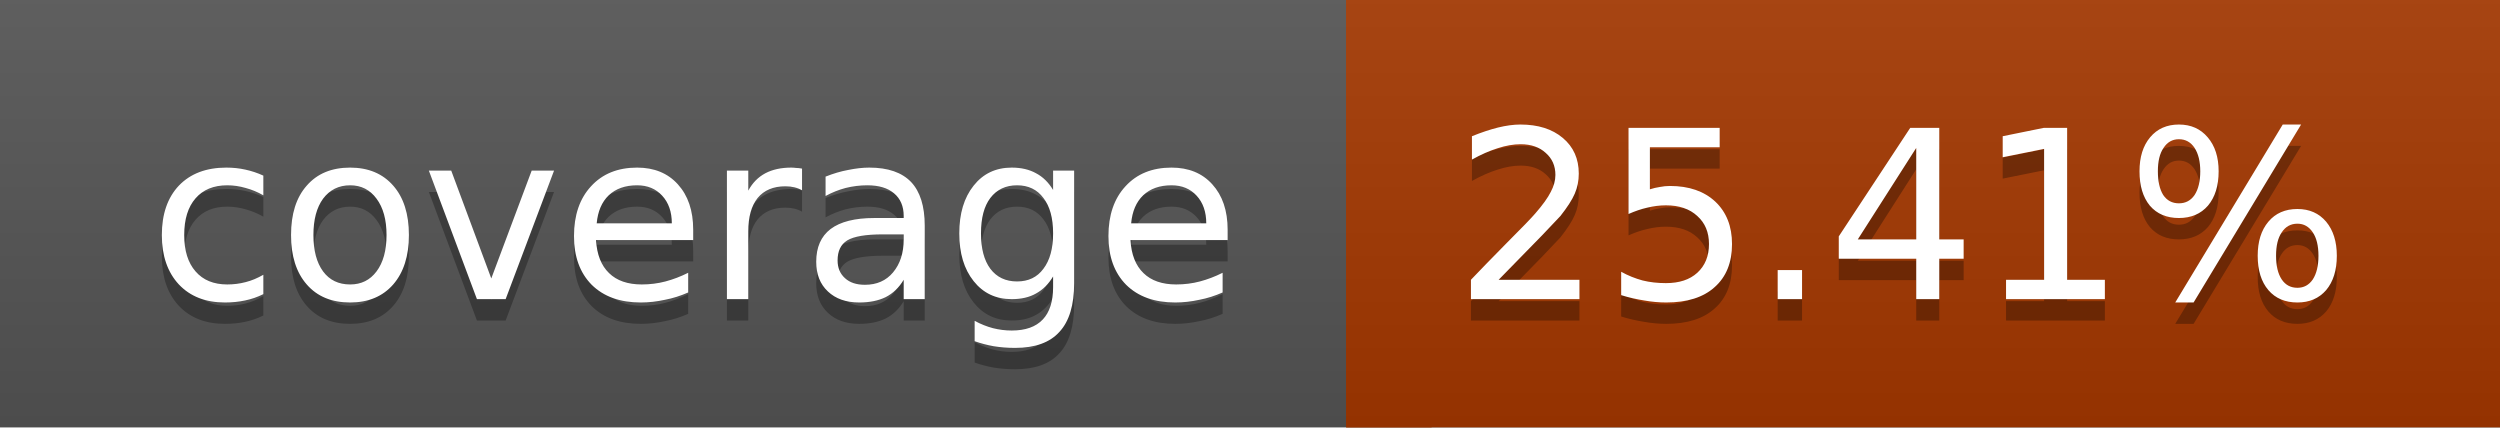
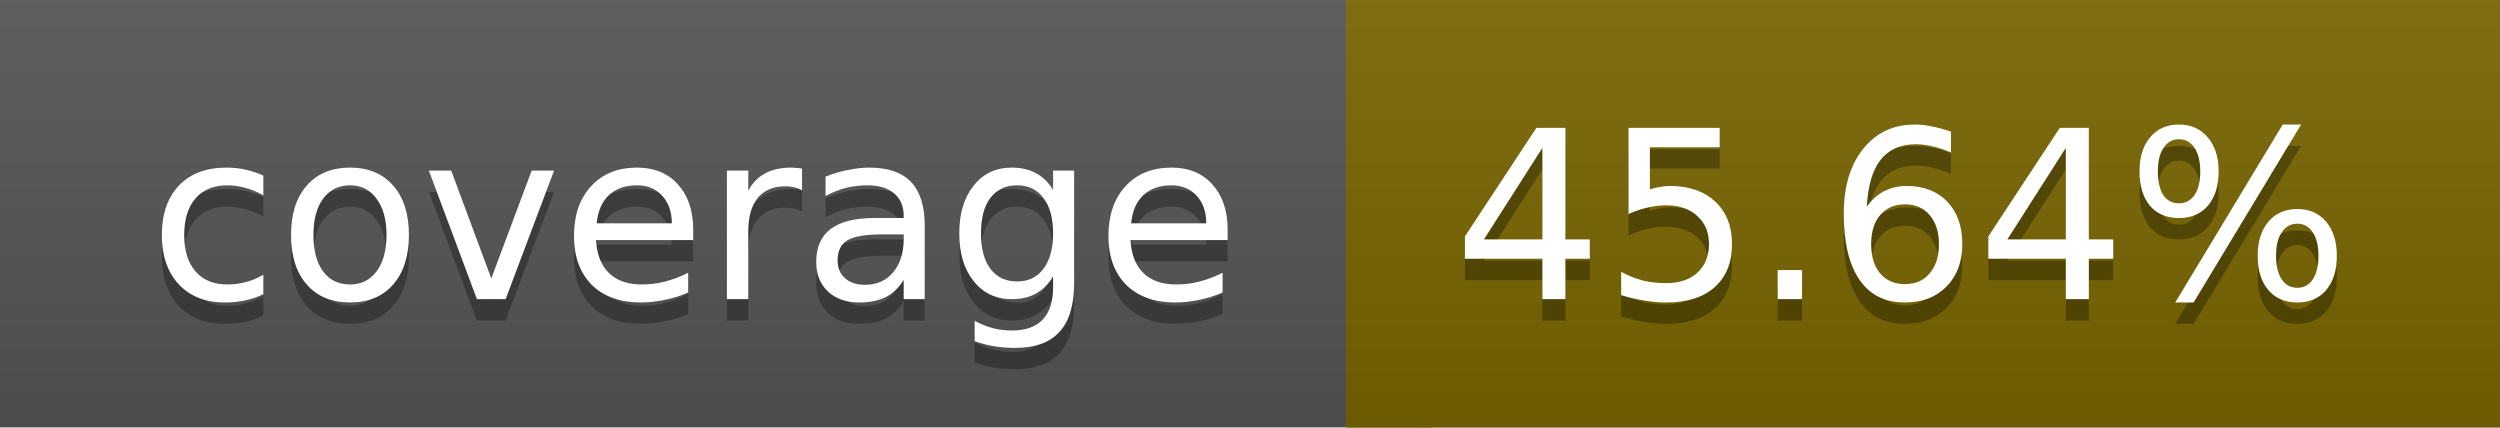
<svg xmlns="http://www.w3.org/2000/svg" width="117" height="20">
  <linearGradient id="a" x2="0" y2="100%">
    <stop offset="0" stop-color="#bbb" stop-opacity=".1" />
    <stop offset="1" stop-opacity=".1" />
  </linearGradient>
  <rect rx="0" width="117" height="20" fill="#555" />
-   <rect rx="0" x="63" width="54" height="20" fill="#a53800" />
-   <path fill="#a53800" d="M63 0h4v20h-4z" />
+   <rect rx="0" x="63" width="54" height="20" fill="#786500" />
+   <path fill="#786500" d="M63 0h4v20h-4z" />
  <rect rx="0" width="117" height="20" fill="url(#a)" />
  <g fill="#fff" text-anchor="middle" font-family="DejaVu Sans,Verdana,Geneva,sans-serif" font-size="11">
    <text x="32.5" y="15" fill="#010101" fill-opacity=".3">coverage</text>
    <text x="32.5" y="14">coverage</text>
-     <text x="89" y="15" fill="#010101" fill-opacity=".3">25.41%</text>
-     <text x="89" y="14">25.41%</text>
+     <text x="89" y="15" fill="#010101" fill-opacity=".3">45.64%</text>
+     <text x="89" y="14">45.64%</text>
  </g>
</svg>
